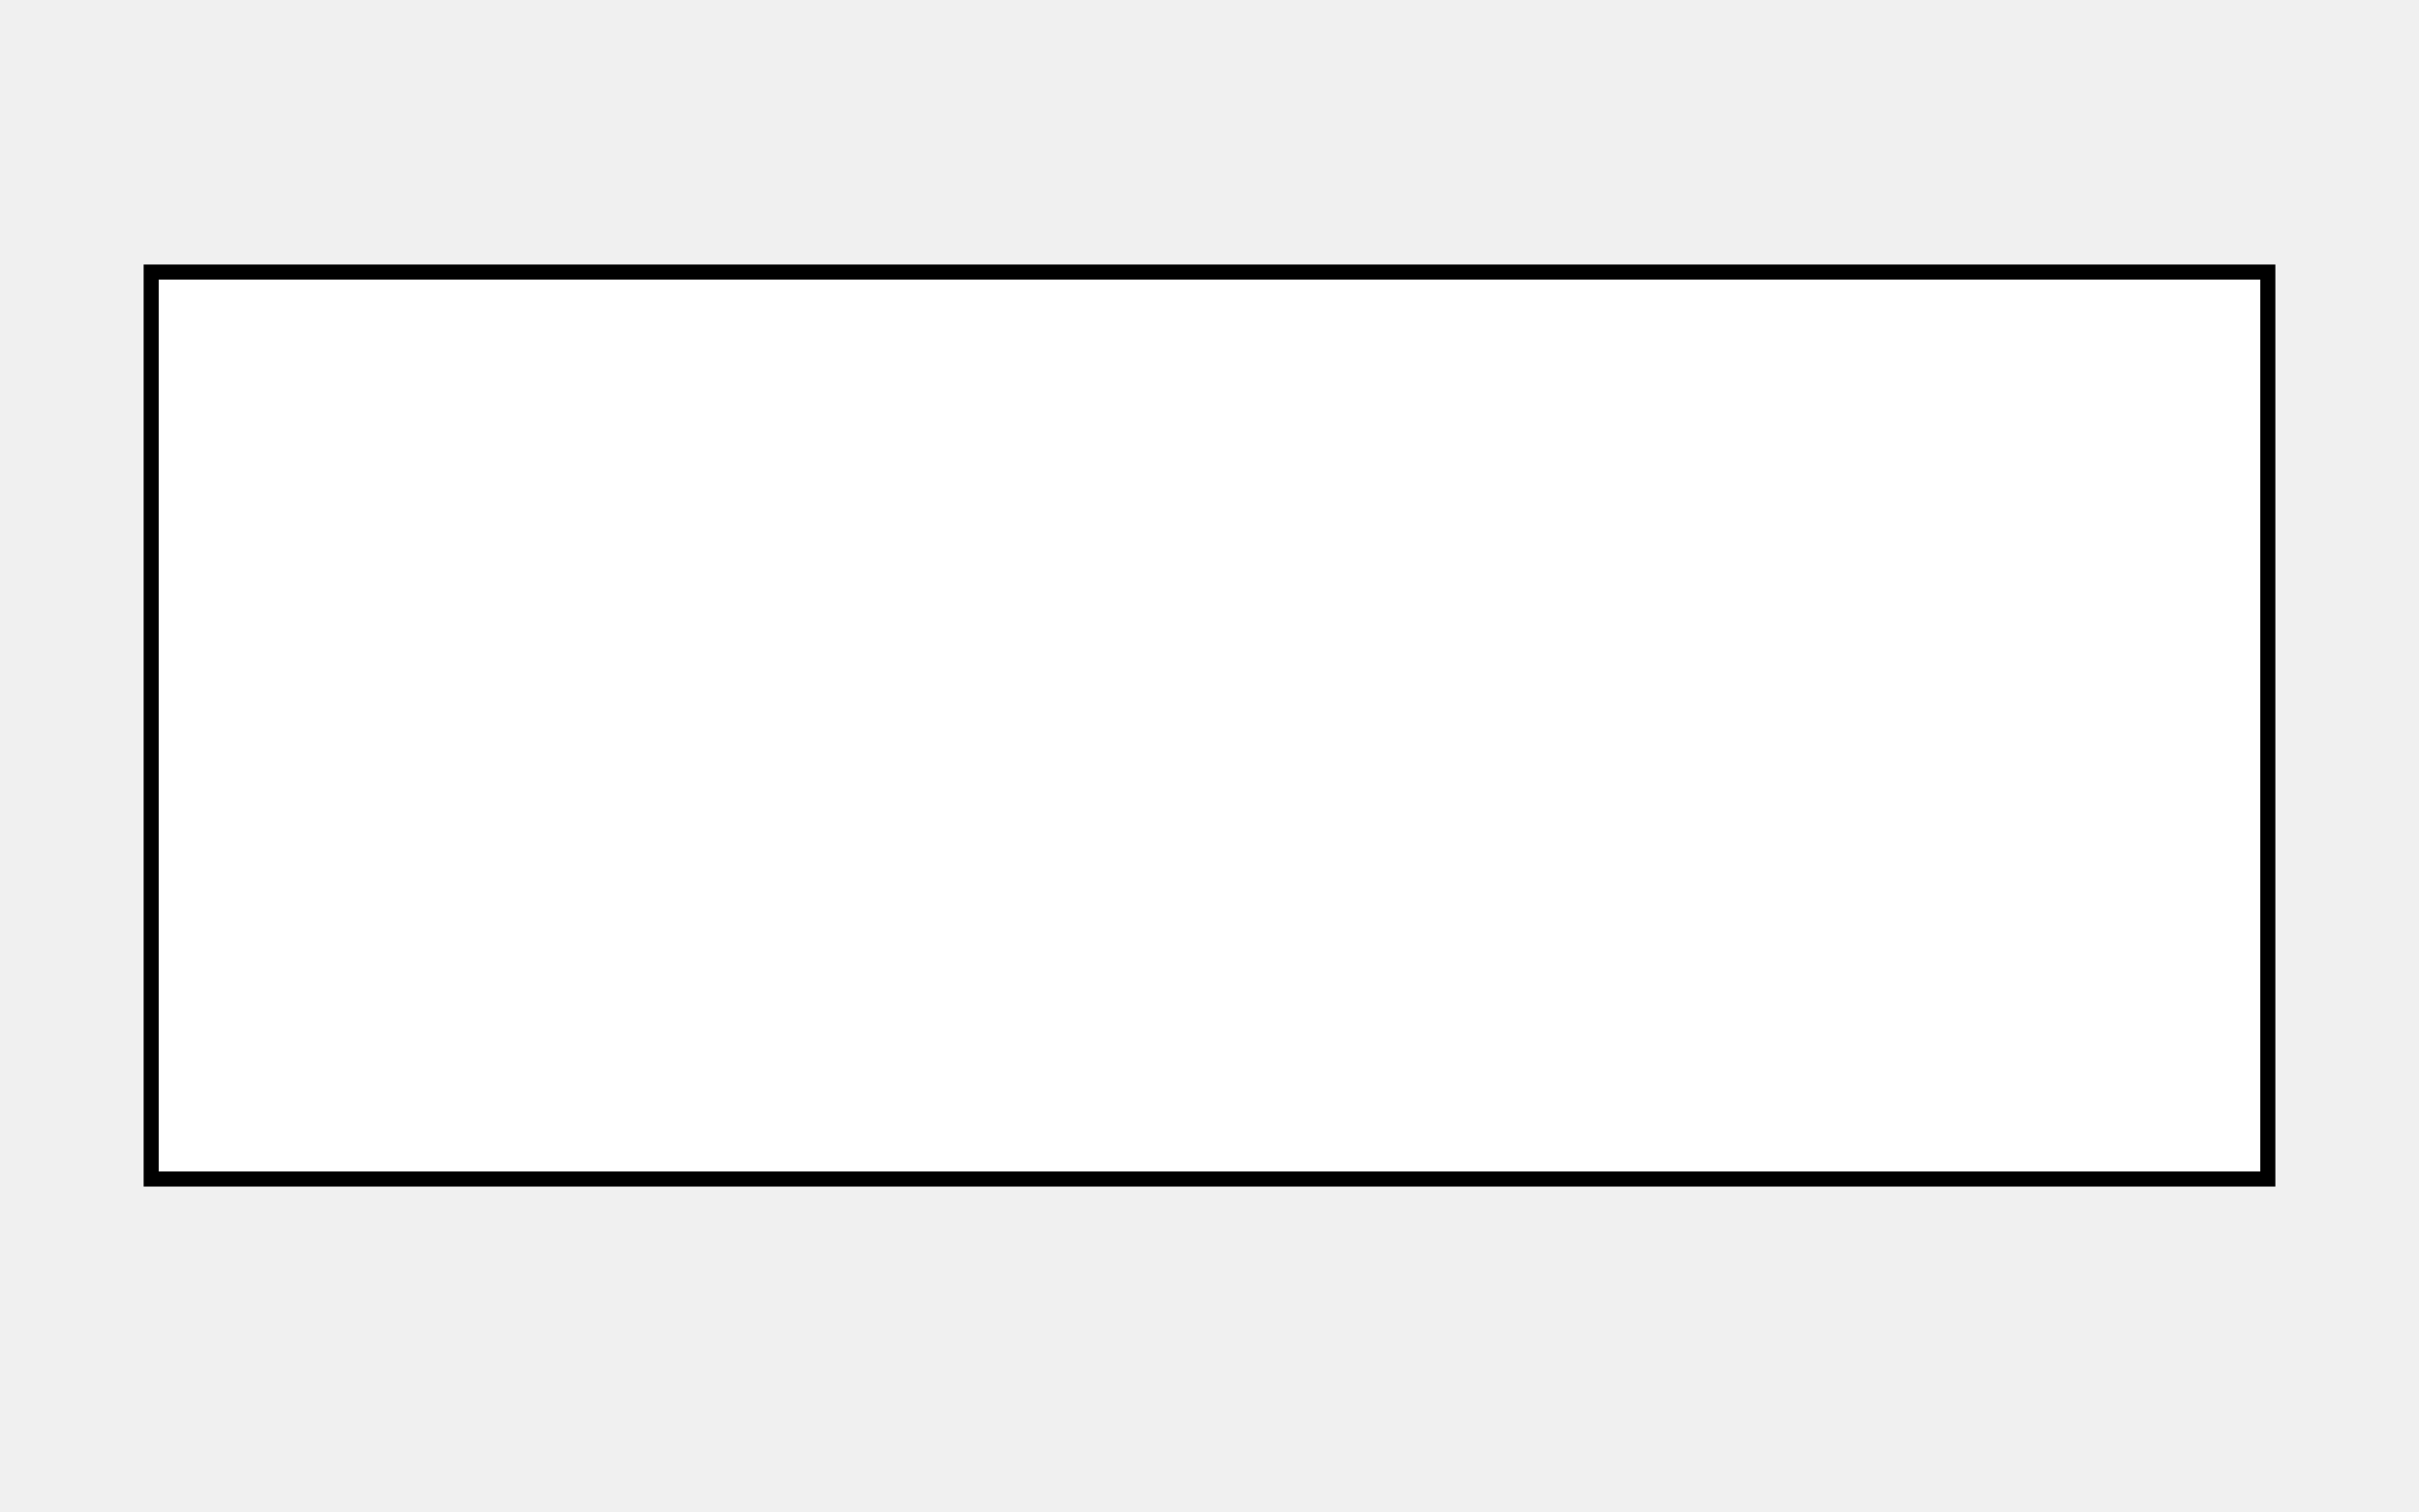
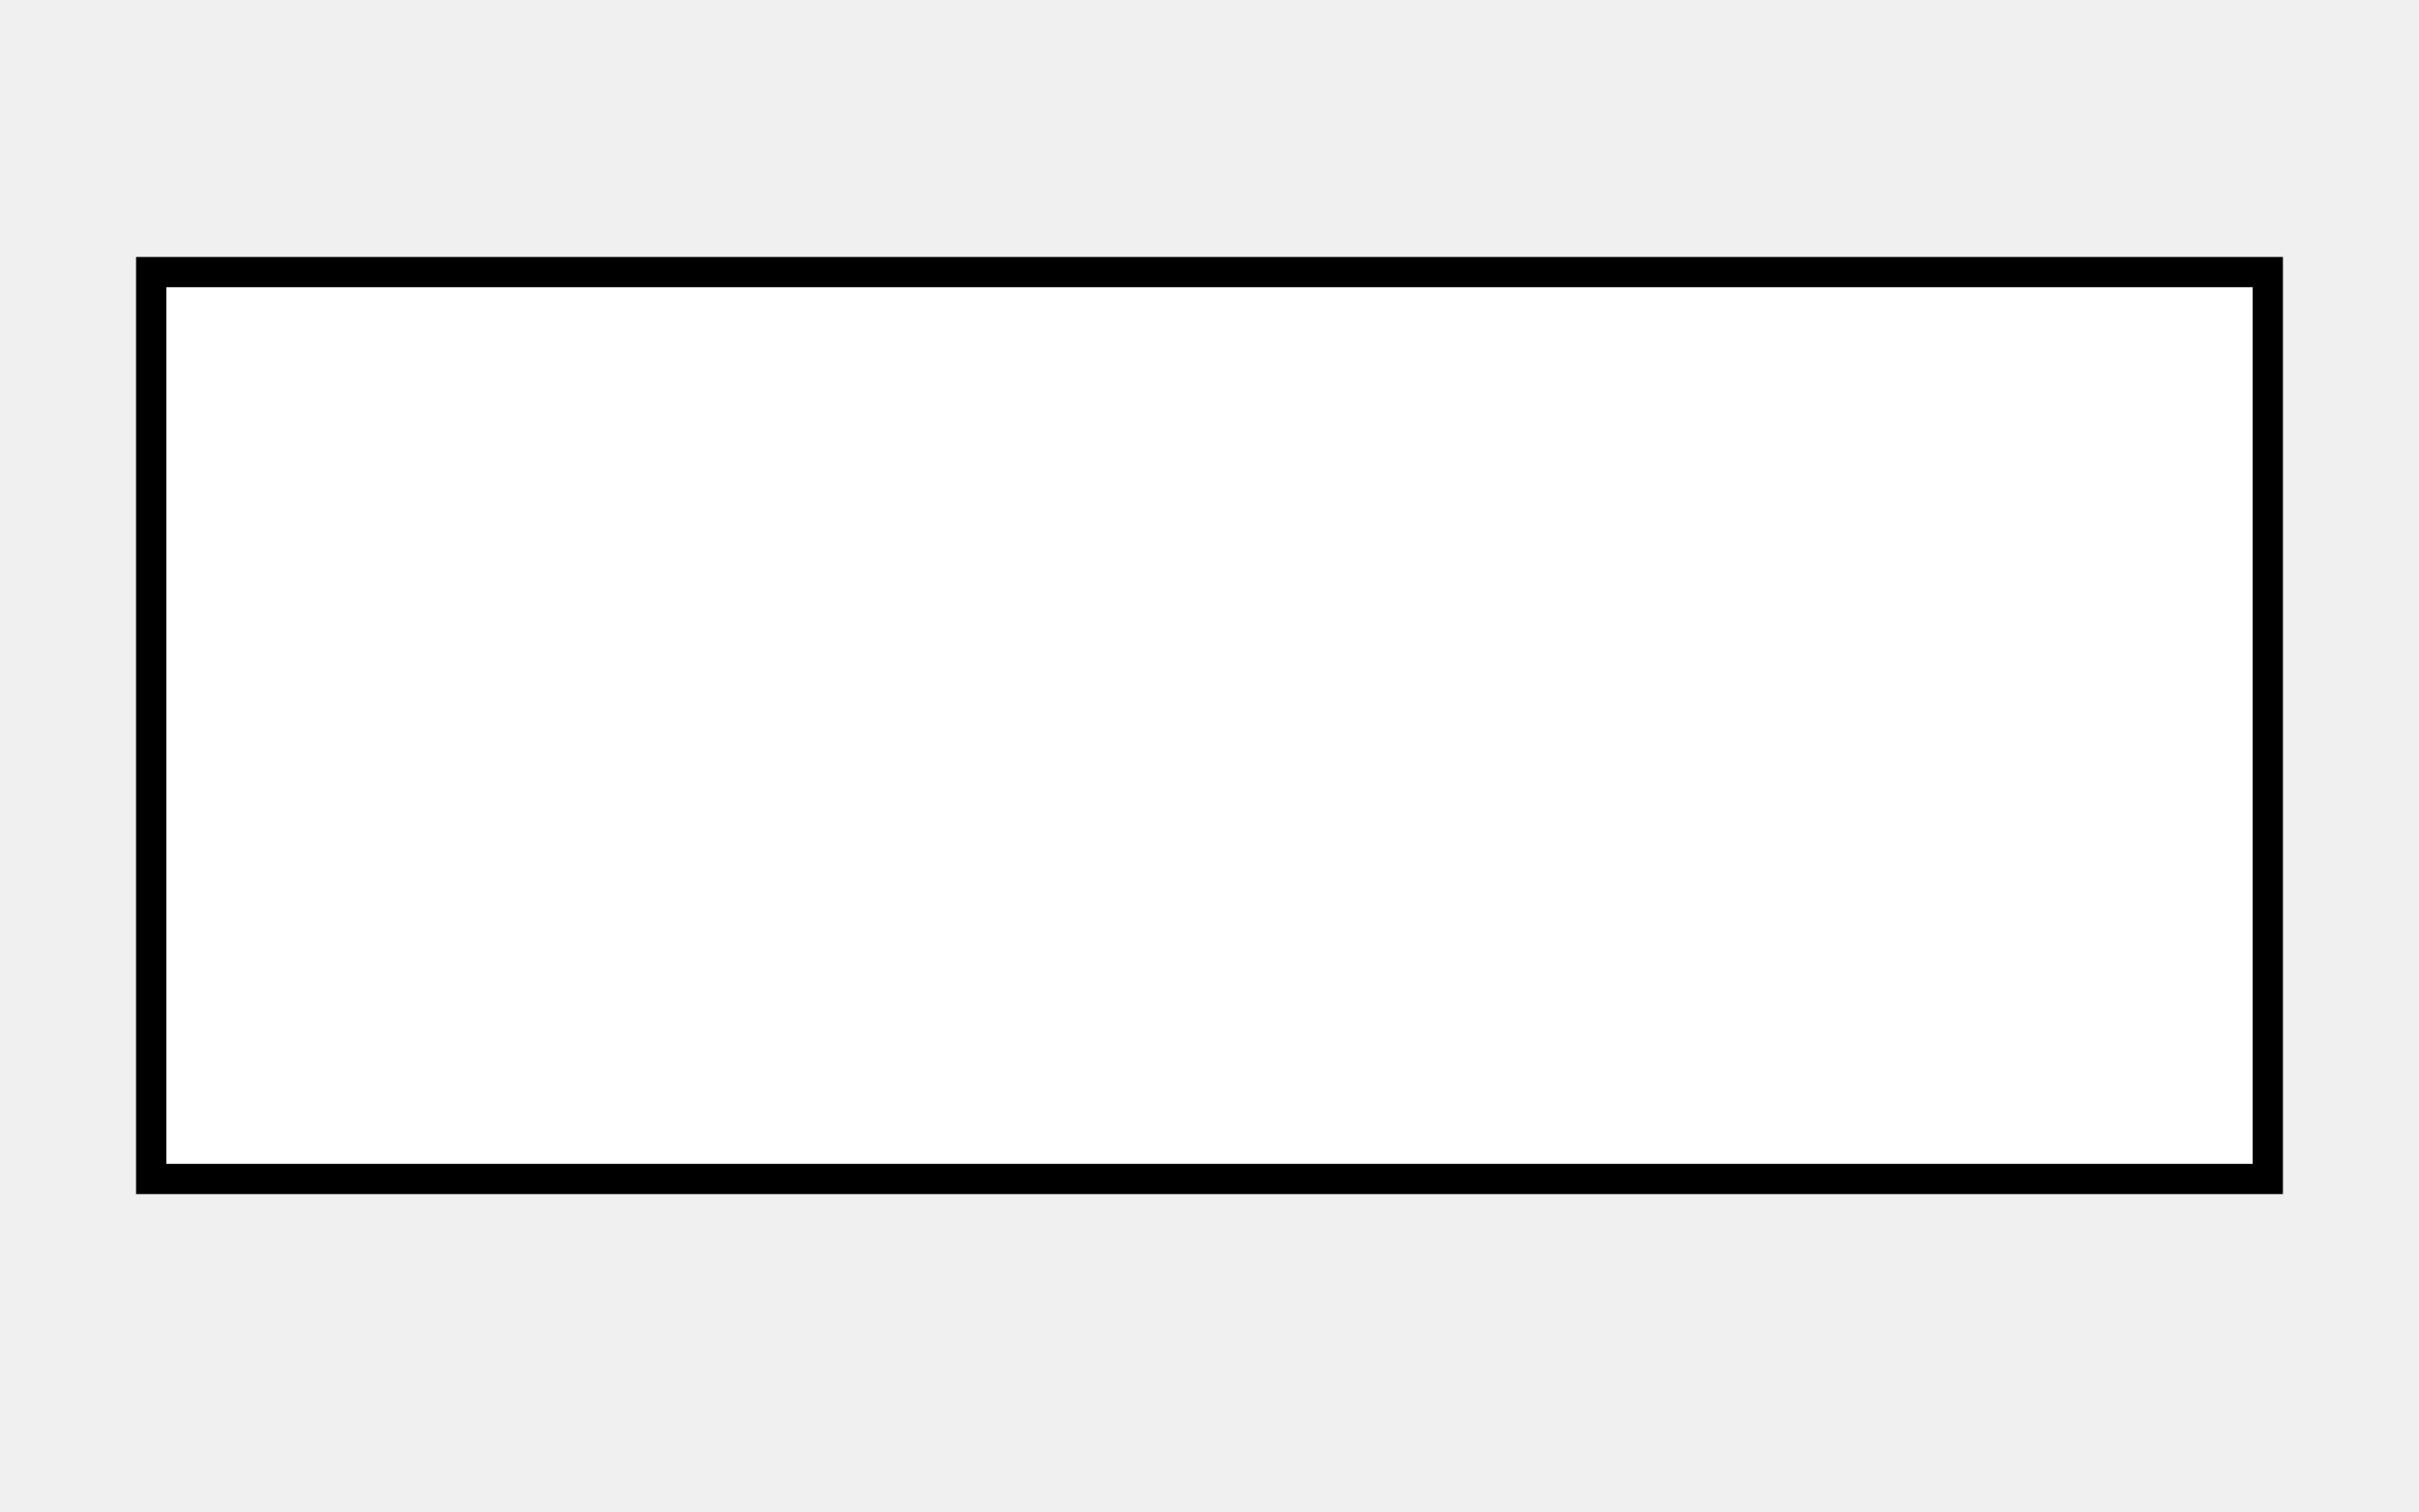
<svg xmlns="http://www.w3.org/2000/svg" width="80" height="50" version="1.1">
-   <rect x="5" y="9" width="70" height="30" fill="white" stroke="black" stroke-width="0.5" />
+   <rect x="5" y="9" width="70" height="30" fill="white" stroke="black" stroke-width="1" />
</svg>
